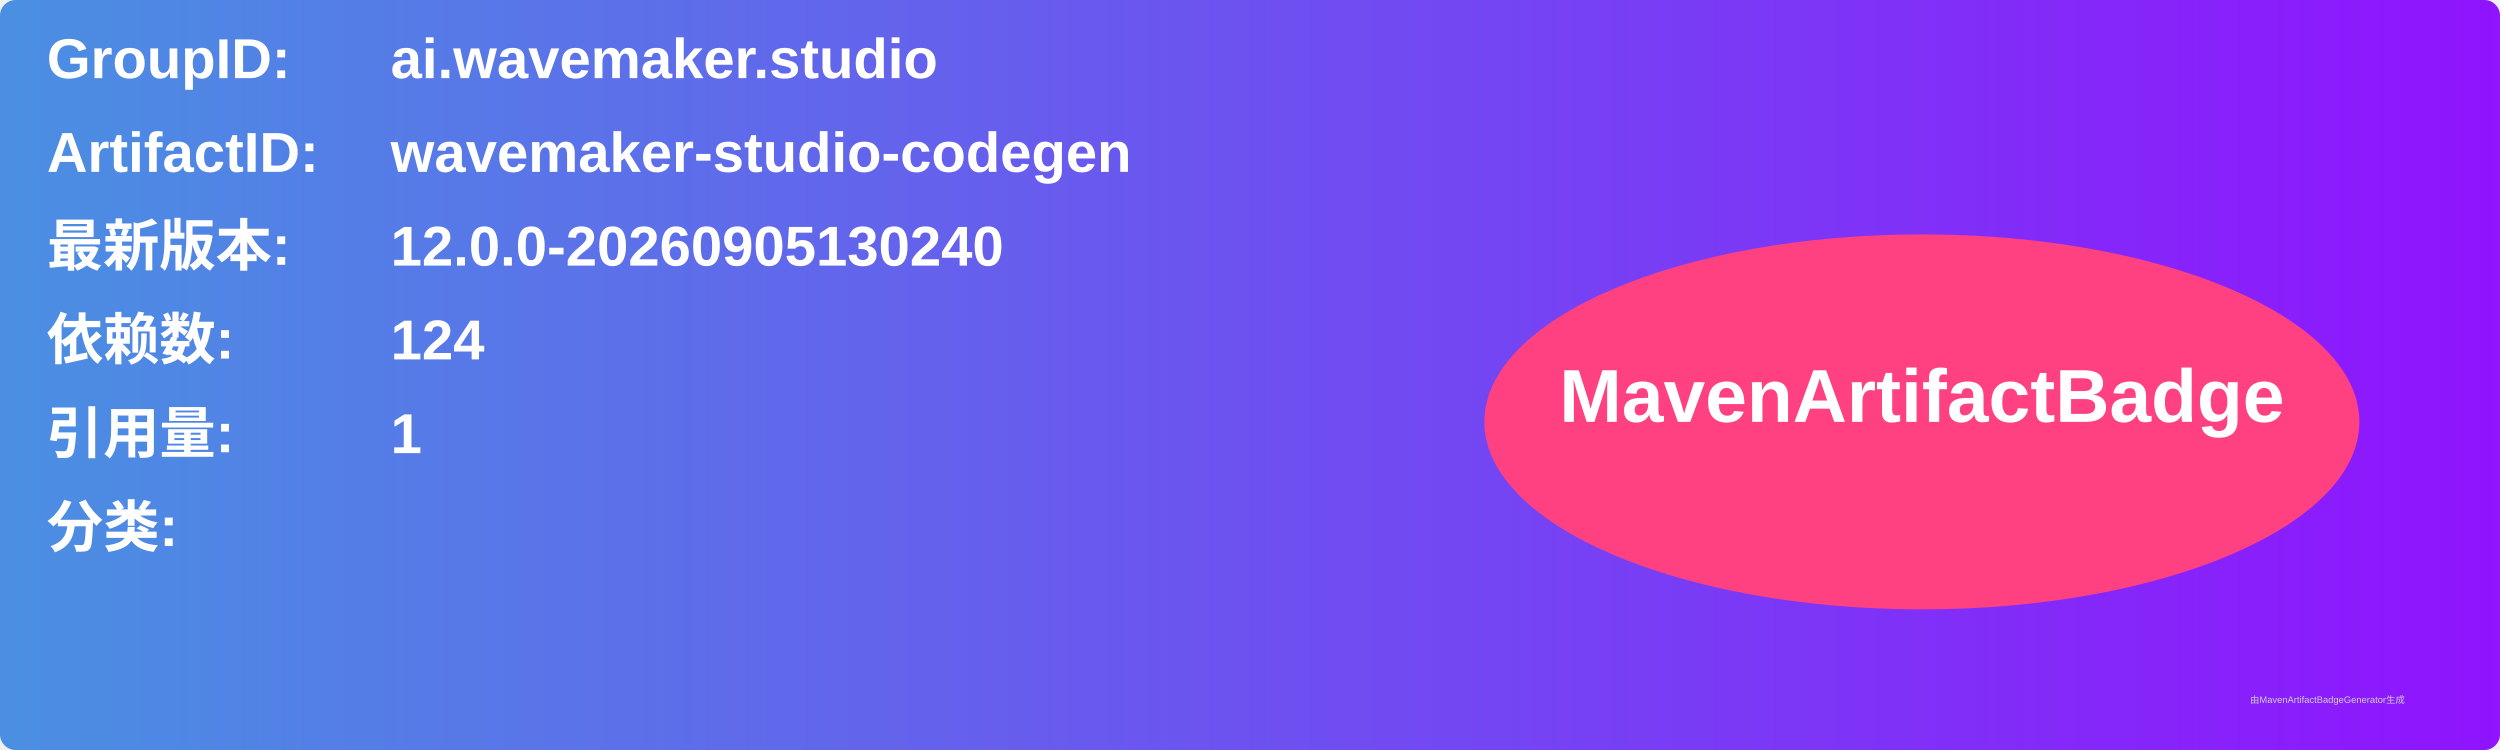
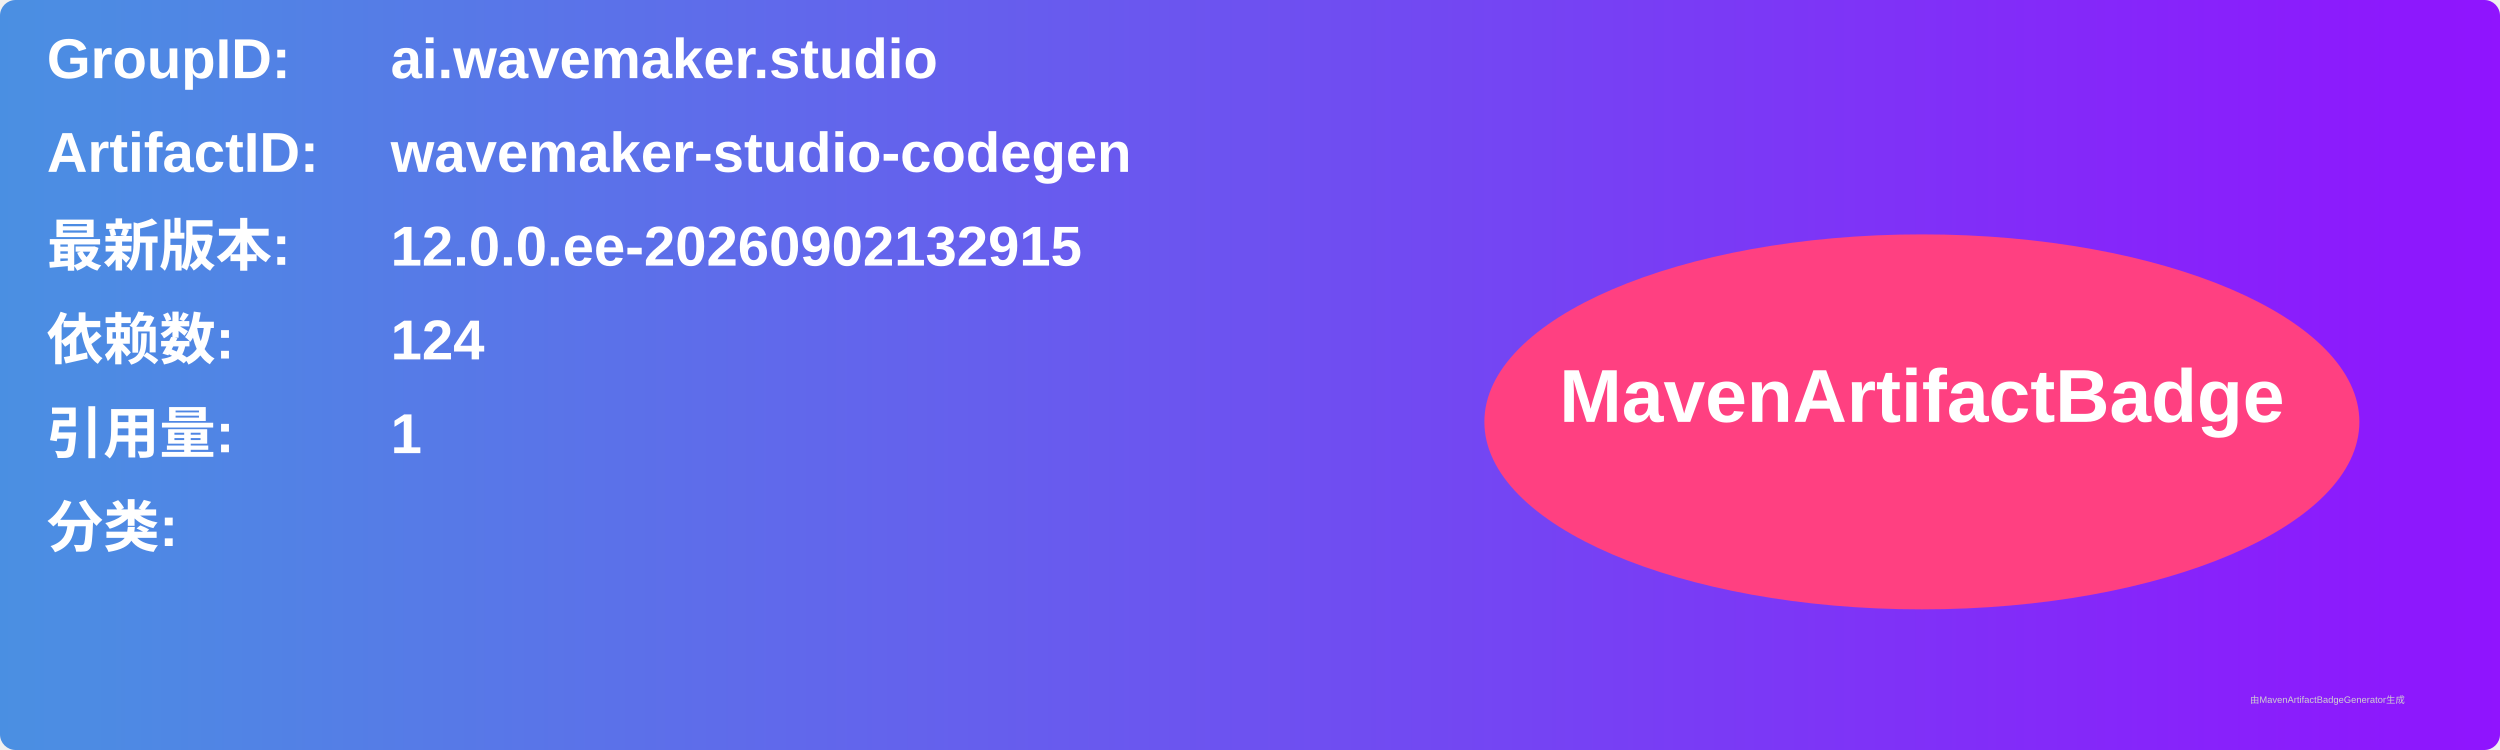
<svg xmlns="http://www.w3.org/2000/svg" width="800" height="240" viewBox="0 0 800 240">
  <linearGradient id="grad" x1="0%" y1="0%" x2="100%" y2="0%">
    <stop offset="0%" stop-color="#4a90e2" />
    <stop offset="100%" stop-color="#9013fe" />
  </linearGradient>
  <rect width="100%" height="100%" rx="5" ry="5" fill="url(#grad)" />
  <g transform="translate(15, 15)">
    <text x="0" y="10" font-family="Arial" font-size="18" fill="white" font-weight="bold" width="260">GroupID:</text>
    <text x="110" y="10" font-family="Arial" font-size="18" fill="white" font-weight="bold" width="460">ai.wavemaker.studio</text>
    <text x="0" y="40" font-family="Arial" font-size="18" fill="white" font-weight="bold" width="260">ArtifactID:</text>
    <text x="110" y="40" font-family="Arial" font-size="18" fill="white" font-weight="bold" width="460">wavemaker-studio-codegen</text>
    <text x="0" y="70" font-family="Arial" font-size="18" fill="white" font-weight="bold">最新版本:</text>
    <text x="110" y="70" font-family="Arial" font-size="18" fill="white" font-weight="bold">
-       <tspan font-weight="bold">12.0.0-20260905130240</tspan>
+       <tspan font-weight="bold">12.0.0.ee-20260902132915</tspan>
    </text>
    <text x="0" y="100" font-family="Arial" font-size="18" fill="white" font-weight="bold">依赖数: </text>
    <text x="110" y="100" font-family="Arial" font-size="18" fill="white">
      <tspan font-weight="bold">124</tspan>
    </text>
    <text x="0" y="130" font-family="Arial" font-size="18" fill="white" font-weight="bold">引用量: </text>
    <text x="110" y="130" font-family="Arial" font-size="18" fill="white">
      <tspan font-weight="bold">1</tspan>
    </text>
    <text x="0" y="160" font-family="Arial" font-size="18" fill="white" font-weight="bold">分类:</text>
    <text x="10" y="190" font-family="Arial" font-size="10" fill="white">
      <tspan font-weight="bold" />
    </text>
    <ellipse cx="600" cy="120" rx="140" ry="60" fill="#ff4081" />
    <text x="600" y="120" text-anchor="middle" font-family="Arial" font-size="24" fill="white" font-weight="bold">MavenArtifactBadge</text>
  </g>
  <text x="720" y="225" font-family="Arial" font-size="3" fill="#d0d0d0">由MavenArtifactBadgeGenerator生成</text>
</svg>
